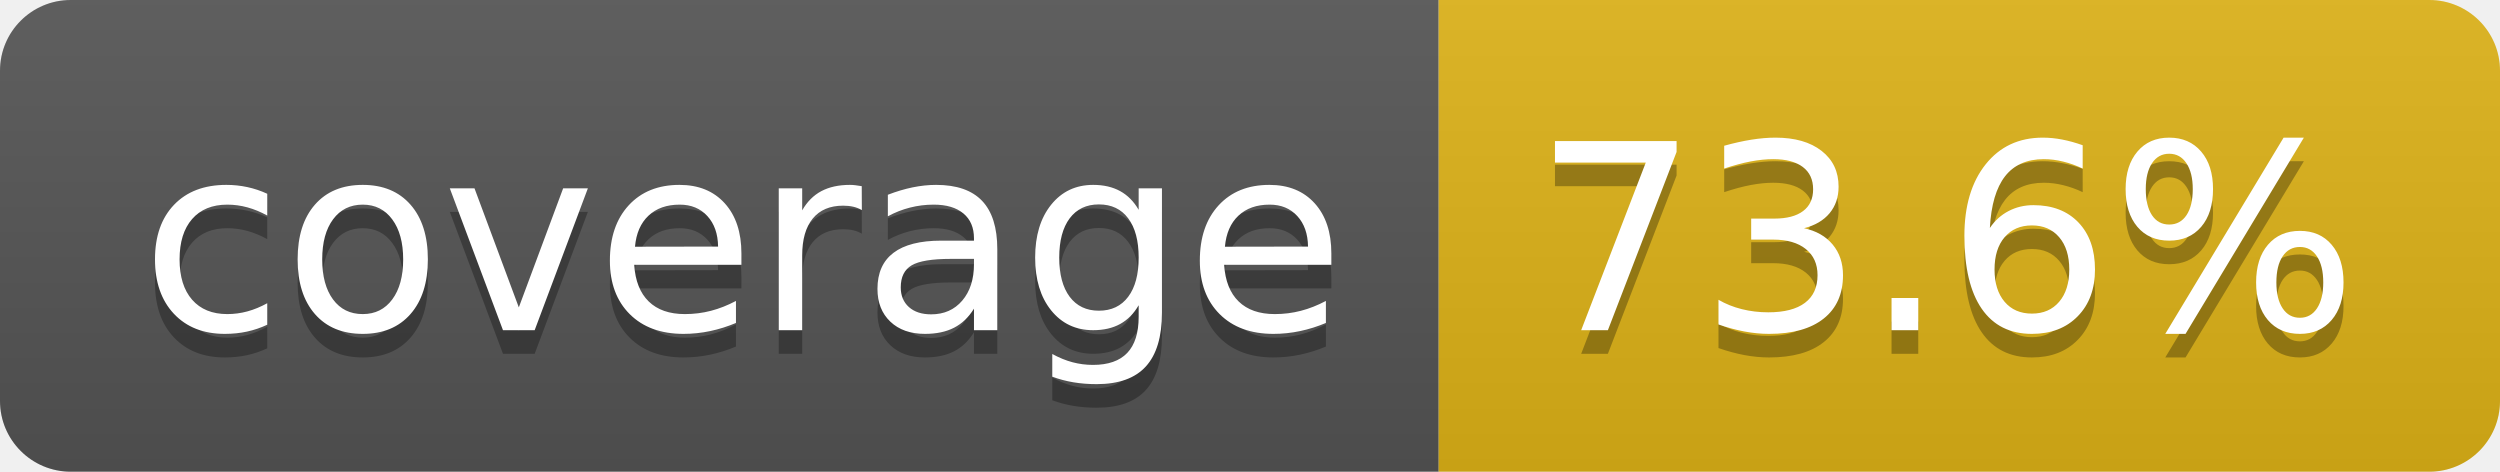
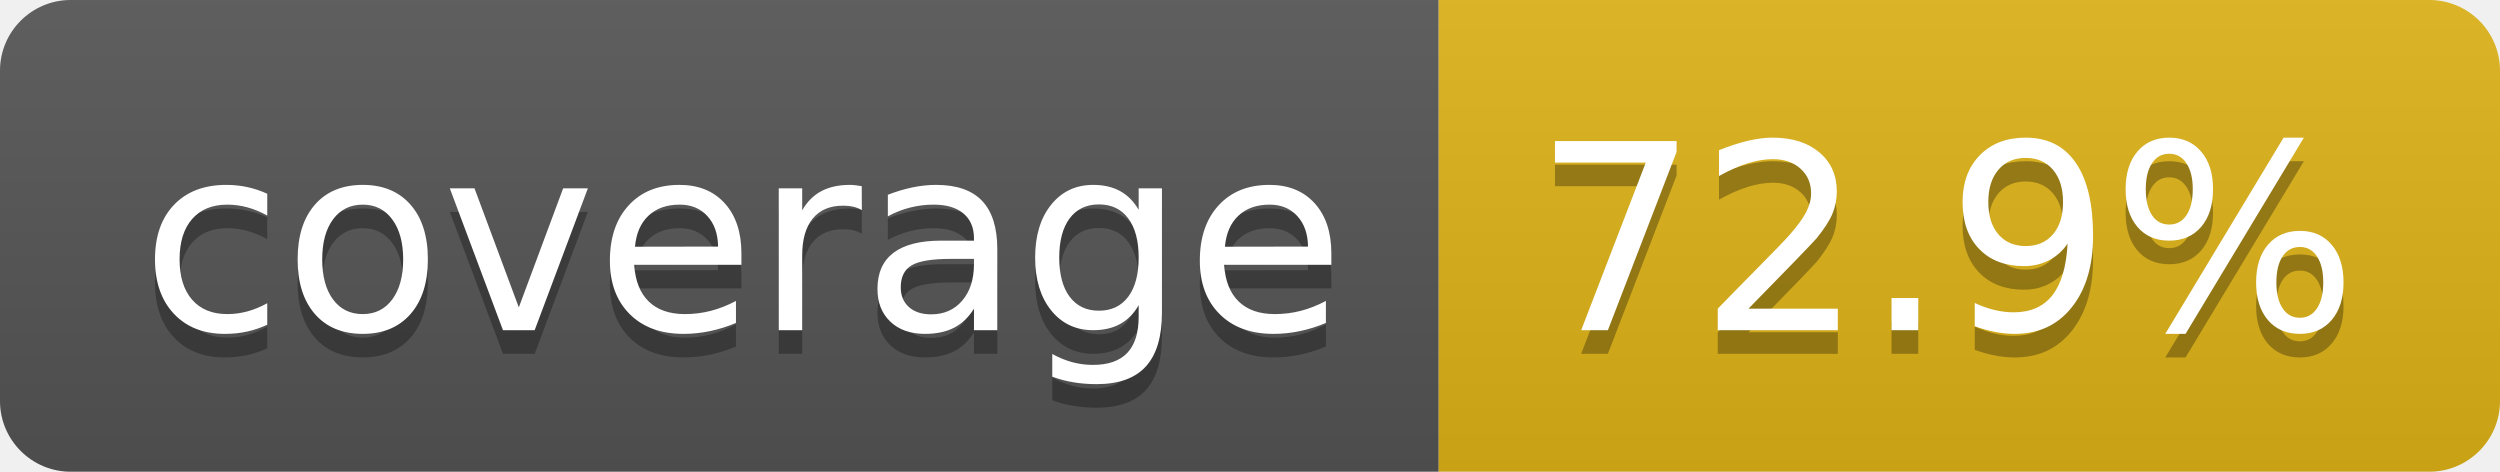
- <svg xmlns="http://www.w3.org/2000/svg" width="106" height="20" role="img" aria-label="coverage: 73.6%">
+ <svg xmlns="http://www.w3.org/2000/svg" width="106" height="20" role="img" aria-label="coverage: 72.9%">
  <linearGradient id="s" x2="0" y2="100%">
    <stop offset="0" stop-color="#bbb" stop-opacity=".1" />
    <stop offset="1" stop-opacity=".1" />
  </linearGradient>
  <clipPath id="r">
    <rect width="106" height="20" rx="3" fill="#fff" />
  </clipPath>
  <g clip-path="url(#r)">
    <rect width="61" height="20" fill="#555" />
    <rect x="61" width="45" height="20" fill="#dfb317" />
    <rect width="106" height="20" fill="url(#s)" />
  </g>
  <g fill="#fff" text-anchor="middle" font-family="Verdana,Geneva,DejaVu Sans,sans-serif" text-rendering="geometricPrecision" font-size="110">
    <text aria-hidden="true" x="315" y="150" fill="#010101" fill-opacity=".3" transform="scale(.1)" textLength="510">coverage</text>
    <text x="315" y="140" transform="scale(.1)" fill="#fff" textLength="510">coverage</text>
-     <text aria-hidden="true" x="825" y="150" fill="#010101" fill-opacity=".3" transform="scale(.1)" textLength="350">73.6%</text>
-     <text x="825" y="140" transform="scale(.1)" fill="#fff" textLength="350">73.6%</text>
+     <text aria-hidden="true" x="825" y="150" fill="#010101" fill-opacity=".3" transform="scale(.1)" textLength="350">72.9%</text>
+     <text x="825" y="140" transform="scale(.1)" fill="#fff" textLength="350">72.9%</text>
  </g>
</svg>
